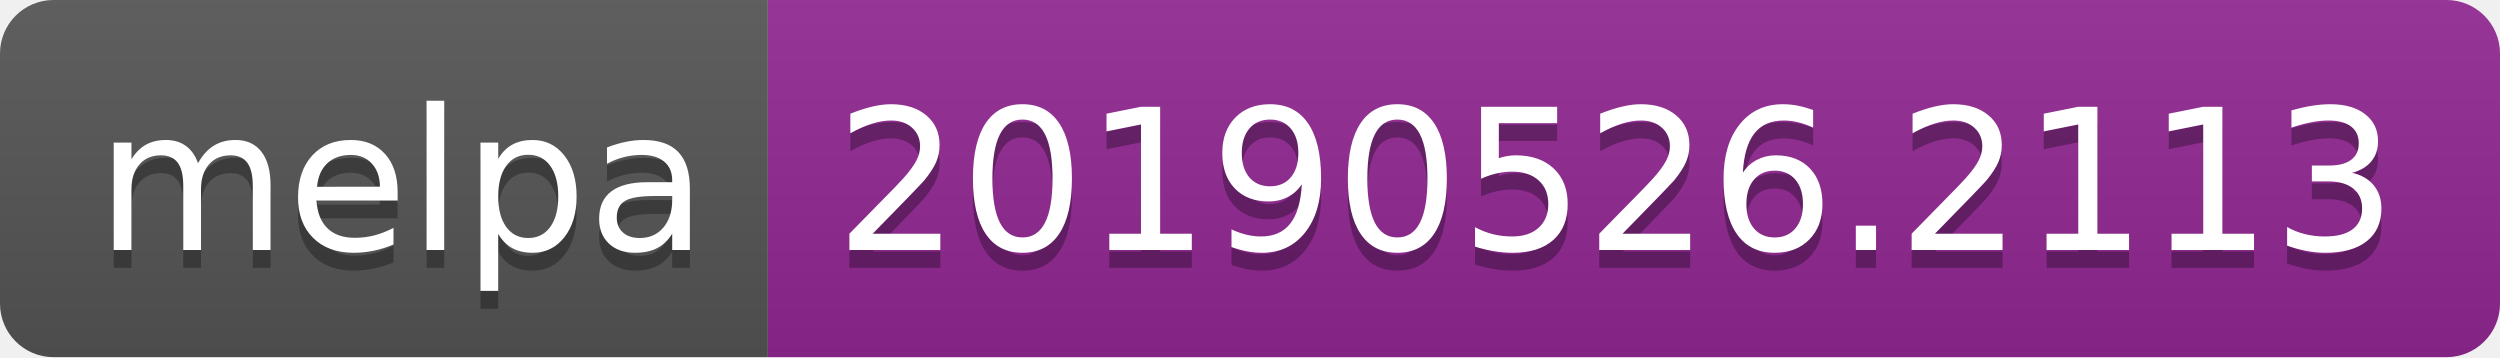
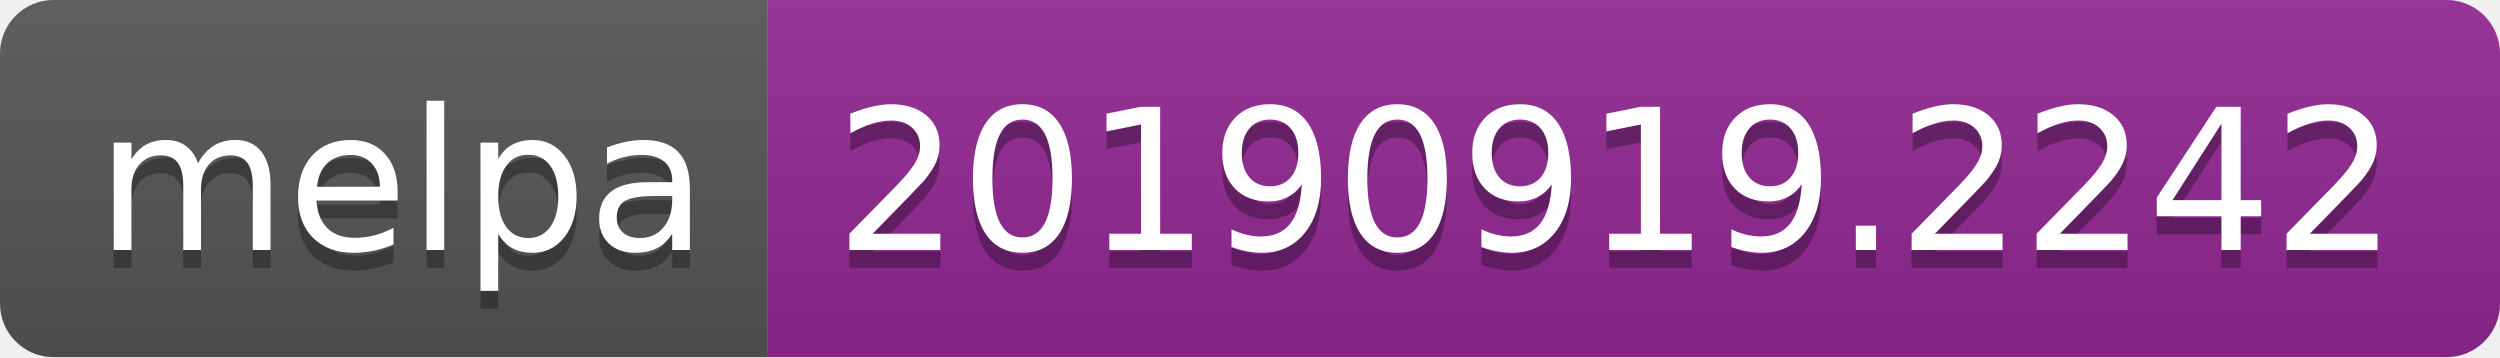
<svg xmlns="http://www.w3.org/2000/svg" width="140" height="20">
  <linearGradient id="b" x2="0" y2="100%">
    <stop offset="0" stop-color="#bbb" stop-opacity=".1" />
    <stop offset="1" stop-opacity=".1" />
  </linearGradient>
  <clipPath id="a">
    <rect width="140" height="20" rx="3" fill="#fff" />
  </clipPath>
  <g clip-path="url(#a)">
    <path fill="#555" d="M0 0h43v20H0z" />
    <path fill="#922793" d="M43 0h97v20H43z" />
    <path fill="url(#b)" d="M0 0h140v20H0z" />
  </g>
  <g fill="#fff" text-anchor="middle" font-family="DejaVu Sans,Verdana,Geneva,sans-serif" font-size="110">
    <text x="225" y="150" fill="#010101" fill-opacity=".3" transform="scale(.1)" textLength="330">melpa</text>
    <text x="225" y="140" transform="scale(.1)" textLength="330">melpa</text>
-     <text x="905" y="150" fill="#010101" fill-opacity=".3" transform="scale(.1)" textLength="870">20190526.2113</text>
-     <text x="905" y="140" transform="scale(.1)" textLength="870">20190526.2113</text>
+     <text x="905" y="150" fill="#010101" fill-opacity=".3" transform="scale(.1)" textLength="870">20190919.2242</text>
+     <text x="905" y="140" transform="scale(.1)" textLength="870">20190919.2242</text>
  </g>
</svg>
